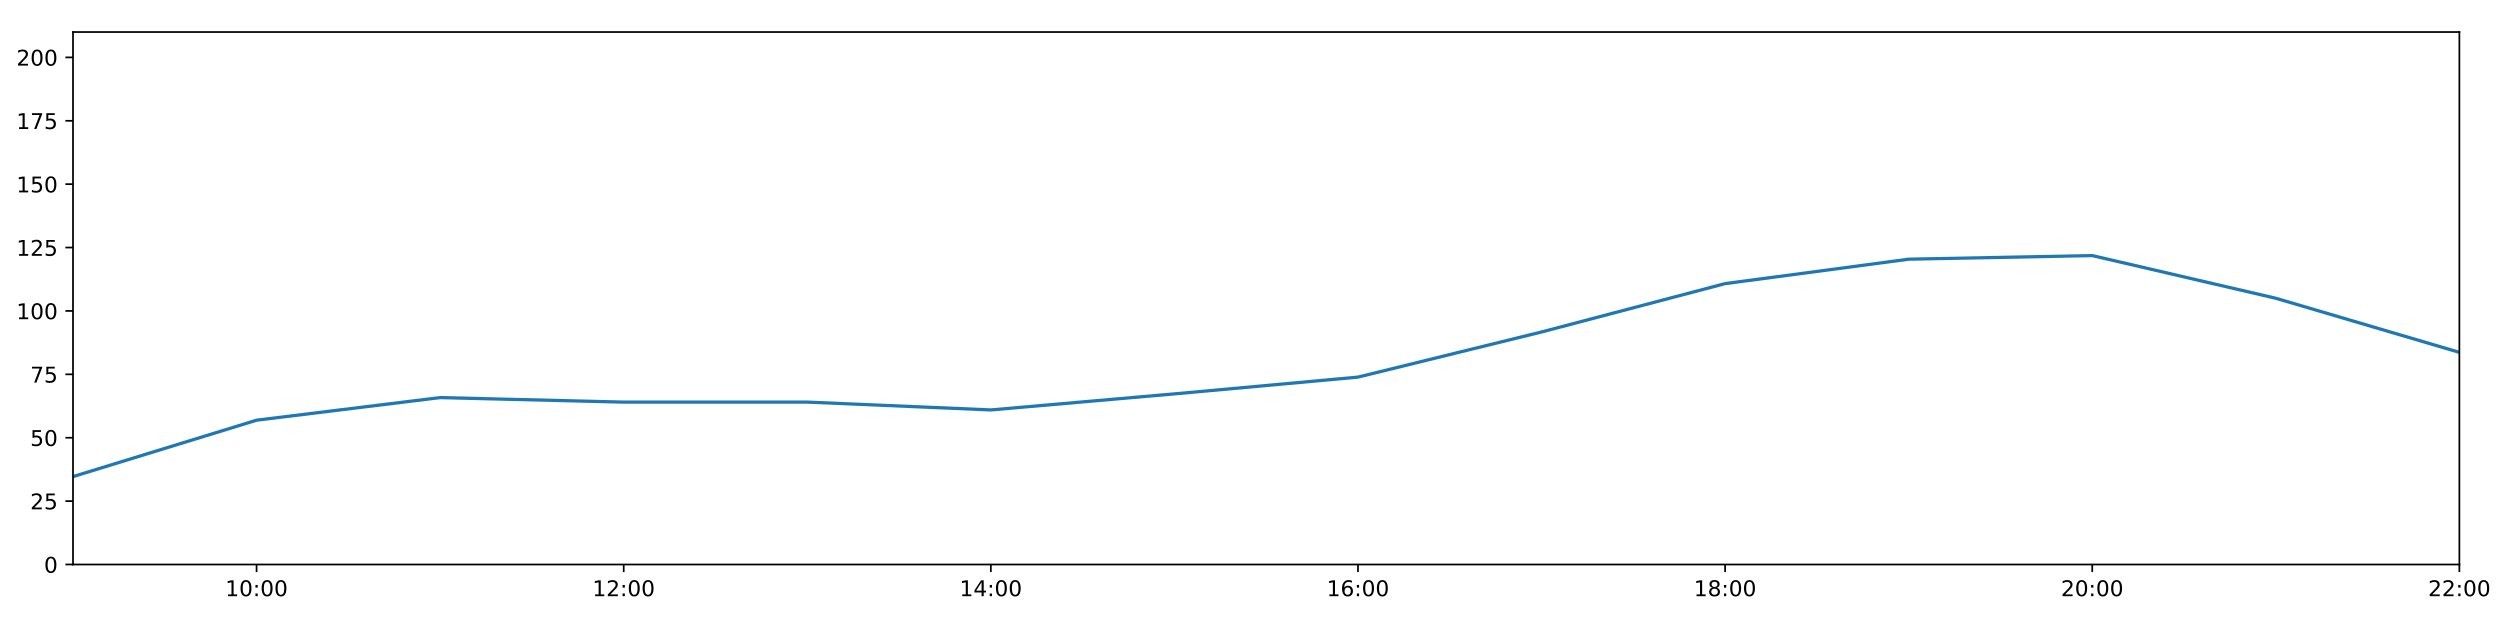
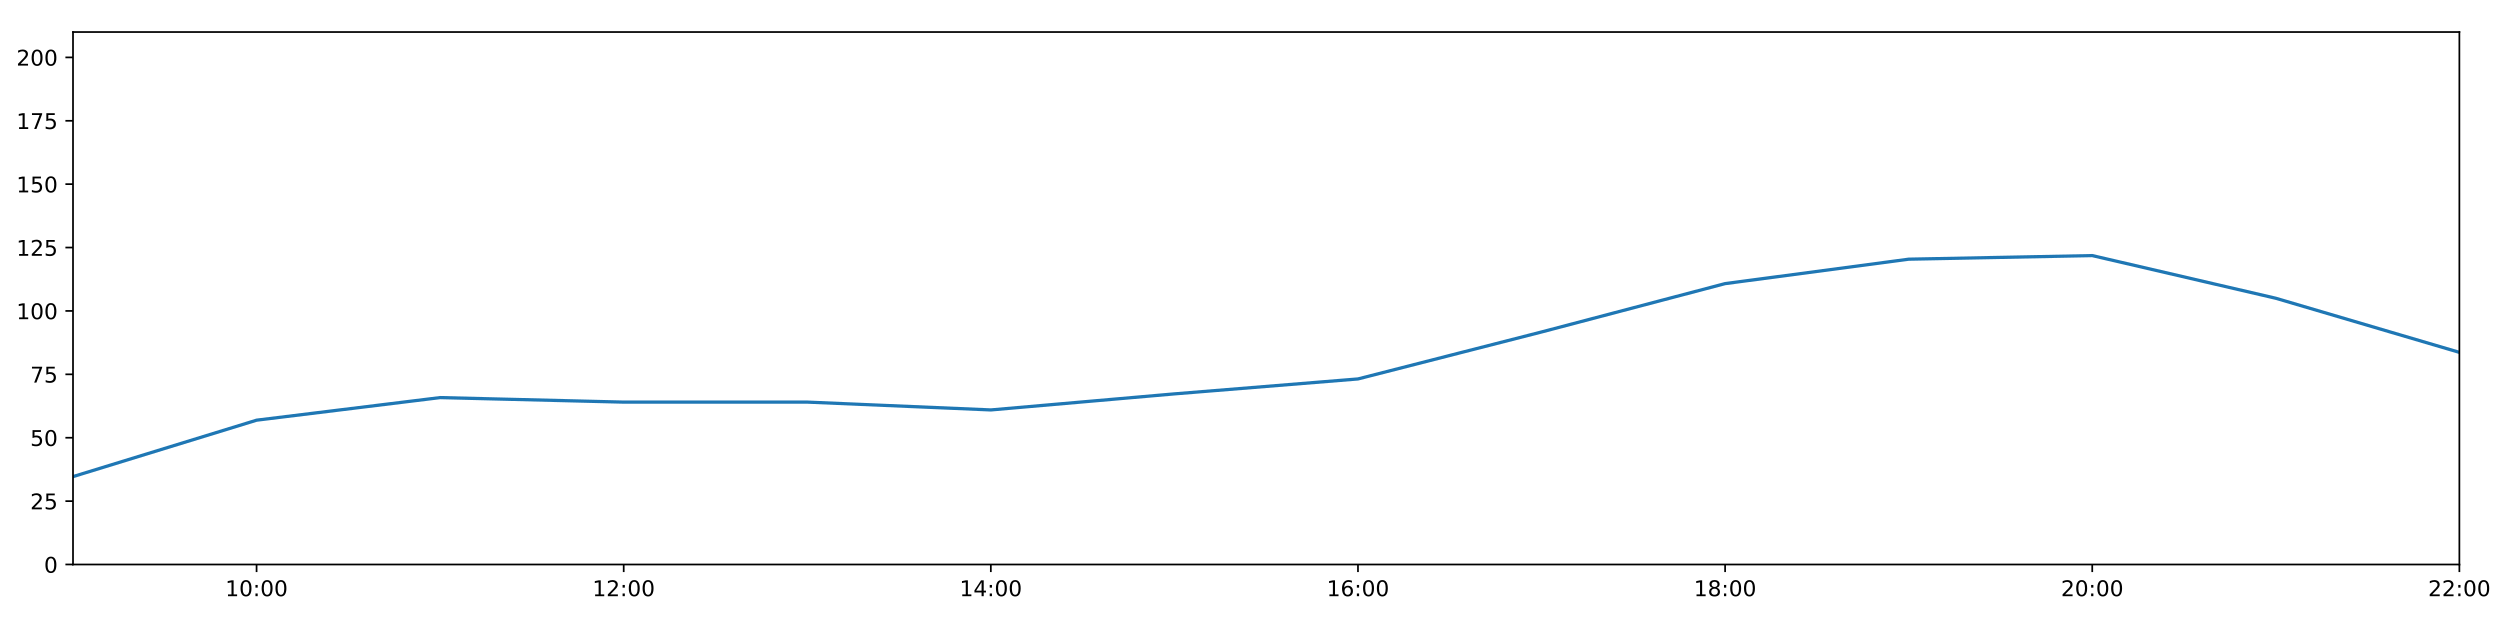
<svg xmlns="http://www.w3.org/2000/svg" xmlns:xlink="http://www.w3.org/1999/xlink" height="288pt" version="1.1" viewBox="0 0 1152 288" width="1152pt">
  <defs>
    <style type="text/css">
*{stroke-linecap:butt;stroke-linejoin:round;}
  </style>
  </defs>
  <g id="figure_1">
    <g id="patch_1">
      <path d="M 0 288  L 1152 288  L 1152 0  L 0 0  z " style="fill:#ffffff;" />
    </g>
    <g id="axes_1">
      <g id="patch_2">
        <path d="M 33.64 260.12  L 1133.28 260.12  L 1133.28 14.76  L 33.64 14.76  z " style="fill:#ffffff;" />
      </g>
      <g id="matplotlib.axis_1">
        <g id="xtick_1">
          <g id="line2d_1">
            <defs>
-               <path d="M 0 0  L 0 3.5  " id="ma191fd8c99" style="stroke:#000000;stroke-width:0.8;" />
-             </defs>
-             <g>
-               <use style="stroke:#000000;stroke-width:0.8;" x="118.228" xlink:href="#ma191fd8c99" y="260.12" />
+               <path d="M 0 0  L 0 3.5  " id="me7b04dee97" style="stroke:#000000;stroke-width:0.8;" />
+             </defs>
+             <g>
+               <use style="stroke:#000000;stroke-width:0.8;" x="118.228" xlink:href="#me7b04dee97" y="260.12" />
            </g>
          </g>
          <g id="text_1">
            <defs>
              <path d="M 12.406 8.297  L 28.516 8.297  L 28.516 63.922  L 10.984 60.406  L 10.984 69.391  L 28.422 72.906  L 38.281 72.906  L 38.281 8.297  L 54.391 8.297  L 54.391 0  L 12.406 0  z " id="DejaVuSans-49" />
              <path d="M 31.781 66.406  Q 24.172 66.406 20.328 58.906  Q 16.5 51.422 16.5 36.375  Q 16.5 21.391 20.328 13.891  Q 24.172 6.391 31.781 6.391  Q 39.453 6.391 43.281 13.891  Q 47.125 21.391 47.125 36.375  Q 47.125 51.422 43.281 58.906  Q 39.453 66.406 31.781 66.406  z M 31.781 74.219  Q 44.047 74.219 50.516 64.516  Q 56.984 54.828 56.984 36.375  Q 56.984 17.969 50.516 8.266  Q 44.047 -1.422 31.781 -1.422  Q 19.531 -1.422 13.062 8.266  Q 6.594 17.969 6.594 36.375  Q 6.594 54.828 13.062 64.516  Q 19.531 74.219 31.781 74.219  z " id="DejaVuSans-48" />
              <path d="M 11.719 12.406  L 22.016 12.406  L 22.016 0  L 11.719 0  z M 11.719 51.703  L 22.016 51.703  L 22.016 39.312  L 11.719 39.312  z " id="DejaVuSans-58" />
            </defs>
            <g transform="translate(103.8183 274.7184)scale(0.1 -0.1)">
              <use xlink:href="#DejaVuSans-49" />
              <use x="63.623" xlink:href="#DejaVuSans-48" />
              <use x="127.246" xlink:href="#DejaVuSans-58" />
              <use x="160.938" xlink:href="#DejaVuSans-48" />
              <use x="224.561" xlink:href="#DejaVuSans-48" />
            </g>
          </g>
        </g>
        <g id="xtick_2">
          <g id="line2d_2">
            <g>
-               <use style="stroke:#000000;stroke-width:0.8;" x="287.403" xlink:href="#ma191fd8c99" y="260.12" />
+               <use style="stroke:#000000;stroke-width:0.8;" x="287.403" xlink:href="#me7b04dee97" y="260.12" />
            </g>
          </g>
          <g id="text_2">
            <defs>
              <path d="M 19.188 8.297  L 53.609 8.297  L 53.609 0  L 7.328 0  L 7.328 8.297  Q 12.938 14.109 22.625 23.891  Q 32.328 33.688 34.812 36.531  Q 39.547 41.844 41.422 45.531  Q 43.312 49.219 43.312 52.781  Q 43.312 58.594 39.234 62.25  Q 35.156 65.922 28.609 65.922  Q 23.969 65.922 18.812 64.312  Q 13.672 62.703 7.812 59.422  L 7.812 69.391  Q 13.766 71.781 18.938 73  Q 24.125 74.219 28.422 74.219  Q 39.75 74.219 46.484 68.547  Q 53.219 62.891 53.219 53.422  Q 53.219 48.922 51.531 44.891  Q 49.859 40.875 45.406 35.406  Q 44.188 33.984 37.641 27.219  Q 31.109 20.453 19.188 8.297  z " id="DejaVuSans-50" />
            </defs>
            <g transform="translate(272.9937 274.7184)scale(0.1 -0.1)">
              <use xlink:href="#DejaVuSans-49" />
              <use x="63.623" xlink:href="#DejaVuSans-50" />
              <use x="127.246" xlink:href="#DejaVuSans-58" />
              <use x="160.938" xlink:href="#DejaVuSans-48" />
              <use x="224.561" xlink:href="#DejaVuSans-48" />
            </g>
          </g>
        </g>
        <g id="xtick_3">
          <g id="line2d_3">
            <g>
-               <use style="stroke:#000000;stroke-width:0.8;" x="456.578" xlink:href="#ma191fd8c99" y="260.12" />
+               <use style="stroke:#000000;stroke-width:0.8;" x="456.578" xlink:href="#me7b04dee97" y="260.12" />
            </g>
          </g>
          <g id="text_3">
            <defs>
              <path d="M 37.797 64.312  L 12.891 25.391  L 37.797 25.391  z M 35.203 72.906  L 47.609 72.906  L 47.609 25.391  L 58.016 25.391  L 58.016 17.188  L 47.609 17.188  L 47.609 0  L 37.797 0  L 37.797 17.188  L 4.891 17.188  L 4.891 26.703  z " id="DejaVuSans-52" />
            </defs>
            <g transform="translate(442.1691 274.7184)scale(0.1 -0.1)">
              <use xlink:href="#DejaVuSans-49" />
              <use x="63.623" xlink:href="#DejaVuSans-52" />
              <use x="127.246" xlink:href="#DejaVuSans-58" />
              <use x="160.938" xlink:href="#DejaVuSans-48" />
              <use x="224.561" xlink:href="#DejaVuSans-48" />
            </g>
          </g>
        </g>
        <g id="xtick_4">
          <g id="line2d_4">
            <g>
-               <use style="stroke:#000000;stroke-width:0.8;" x="625.754" xlink:href="#ma191fd8c99" y="260.12" />
+               <use style="stroke:#000000;stroke-width:0.8;" x="625.754" xlink:href="#me7b04dee97" y="260.12" />
            </g>
          </g>
          <g id="text_4">
            <defs>
              <path d="M 33.016 40.375  Q 26.375 40.375 22.484 35.828  Q 18.609 31.297 18.609 23.391  Q 18.609 15.531 22.484 10.953  Q 26.375 6.391 33.016 6.391  Q 39.656 6.391 43.531 10.953  Q 47.406 15.531 47.406 23.391  Q 47.406 31.297 43.531 35.828  Q 39.656 40.375 33.016 40.375  z M 52.594 71.297  L 52.594 62.312  Q 48.875 64.062 45.094 64.984  Q 41.312 65.922 37.594 65.922  Q 27.828 65.922 22.672 59.328  Q 17.531 52.734 16.797 39.406  Q 19.672 43.656 24.016 45.922  Q 28.375 48.188 33.594 48.188  Q 44.578 48.188 50.953 41.516  Q 57.328 34.859 57.328 23.391  Q 57.328 12.156 50.688 5.359  Q 44.047 -1.422 33.016 -1.422  Q 20.359 -1.422 13.672 8.266  Q 6.984 17.969 6.984 36.375  Q 6.984 53.656 15.188 63.938  Q 23.391 74.219 37.203 74.219  Q 40.922 74.219 44.703 73.484  Q 48.484 72.75 52.594 71.297  z " id="DejaVuSans-54" />
            </defs>
            <g transform="translate(611.3445 274.7184)scale(0.1 -0.1)">
              <use xlink:href="#DejaVuSans-49" />
              <use x="63.623" xlink:href="#DejaVuSans-54" />
              <use x="127.246" xlink:href="#DejaVuSans-58" />
              <use x="160.938" xlink:href="#DejaVuSans-48" />
              <use x="224.561" xlink:href="#DejaVuSans-48" />
            </g>
          </g>
        </g>
        <g id="xtick_5">
          <g id="line2d_5">
            <g>
-               <use style="stroke:#000000;stroke-width:0.8;" x="794.929" xlink:href="#ma191fd8c99" y="260.12" />
+               <use style="stroke:#000000;stroke-width:0.8;" x="794.929" xlink:href="#me7b04dee97" y="260.12" />
            </g>
          </g>
          <g id="text_5">
            <defs>
              <path d="M 31.781 34.625  Q 24.75 34.625 20.719 30.859  Q 16.703 27.094 16.703 20.516  Q 16.703 13.922 20.719 10.156  Q 24.75 6.391 31.781 6.391  Q 38.812 6.391 42.859 10.172  Q 46.922 13.969 46.922 20.516  Q 46.922 27.094 42.891 30.859  Q 38.875 34.625 31.781 34.625  z M 21.922 38.812  Q 15.578 40.375 12.031 44.719  Q 8.5 49.078 8.5 55.328  Q 8.5 64.062 14.719 69.141  Q 20.953 74.219 31.781 74.219  Q 42.672 74.219 48.875 69.141  Q 55.078 64.062 55.078 55.328  Q 55.078 49.078 51.531 44.719  Q 48 40.375 41.703 38.812  Q 48.828 37.156 52.797 32.312  Q 56.781 27.484 56.781 20.516  Q 56.781 9.906 50.312 4.234  Q 43.844 -1.422 31.781 -1.422  Q 19.734 -1.422 13.25 4.234  Q 6.781 9.906 6.781 20.516  Q 6.781 27.484 10.781 32.312  Q 14.797 37.156 21.922 38.812  z M 18.312 54.391  Q 18.312 48.734 21.844 45.562  Q 25.391 42.391 31.781 42.391  Q 38.141 42.391 41.719 45.562  Q 45.312 48.734 45.312 54.391  Q 45.312 60.062 41.719 63.234  Q 38.141 66.406 31.781 66.406  Q 25.391 66.406 21.844 63.234  Q 18.312 60.062 18.312 54.391  z " id="DejaVuSans-56" />
            </defs>
            <g transform="translate(780.5199 274.7184)scale(0.1 -0.1)">
              <use xlink:href="#DejaVuSans-49" />
              <use x="63.623" xlink:href="#DejaVuSans-56" />
              <use x="127.246" xlink:href="#DejaVuSans-58" />
              <use x="160.938" xlink:href="#DejaVuSans-48" />
              <use x="224.561" xlink:href="#DejaVuSans-48" />
            </g>
          </g>
        </g>
        <g id="xtick_6">
          <g id="line2d_6">
            <g>
-               <use style="stroke:#000000;stroke-width:0.8;" x="964.105" xlink:href="#ma191fd8c99" y="260.12" />
+               <use style="stroke:#000000;stroke-width:0.8;" x="964.105" xlink:href="#me7b04dee97" y="260.12" />
            </g>
          </g>
          <g id="text_6">
            <g transform="translate(949.6952 274.7184)scale(0.1 -0.1)">
              <use xlink:href="#DejaVuSans-50" />
              <use x="63.623" xlink:href="#DejaVuSans-48" />
              <use x="127.246" xlink:href="#DejaVuSans-58" />
              <use x="160.938" xlink:href="#DejaVuSans-48" />
              <use x="224.561" xlink:href="#DejaVuSans-48" />
            </g>
          </g>
        </g>
        <g id="xtick_7">
          <g id="line2d_7">
            <g>
-               <use style="stroke:#000000;stroke-width:0.8;" x="1133.28" xlink:href="#ma191fd8c99" y="260.12" />
+               <use style="stroke:#000000;stroke-width:0.8;" x="1133.28" xlink:href="#me7b04dee97" y="260.12" />
            </g>
          </g>
          <g id="text_7">
            <g transform="translate(1118.871 274.7184)scale(0.1 -0.1)">
              <use xlink:href="#DejaVuSans-50" />
              <use x="63.623" xlink:href="#DejaVuSans-50" />
              <use x="127.246" xlink:href="#DejaVuSans-58" />
              <use x="160.938" xlink:href="#DejaVuSans-48" />
              <use x="224.561" xlink:href="#DejaVuSans-48" />
            </g>
          </g>
        </g>
      </g>
      <g id="matplotlib.axis_2">
        <g id="ytick_1">
          <g id="line2d_8">
            <defs>
-               <path d="M 0 0  L -3.5 0  " id="m474952c556" style="stroke:#000000;stroke-width:0.8;" />
-             </defs>
-             <g>
-               <use style="stroke:#000000;stroke-width:0.8;" x="33.64" xlink:href="#m474952c556" y="260.12" />
+               <path d="M 0 0  L -3.5 0  " id="m36f21e4e4d" style="stroke:#000000;stroke-width:0.8;" />
+             </defs>
+             <g>
+               <use style="stroke:#000000;stroke-width:0.8;" x="33.64" xlink:href="#m36f21e4e4d" y="260.12" />
            </g>
          </g>
          <g id="text_8">
            <g transform="translate(20.2775 263.9192)scale(0.1 -0.1)">
              <use xlink:href="#DejaVuSans-48" />
            </g>
          </g>
        </g>
        <g id="ytick_2">
          <g id="line2d_9">
            <g>
-               <use style="stroke:#000000;stroke-width:0.8;" x="33.64" xlink:href="#m474952c556" y="230.91" />
+               <use style="stroke:#000000;stroke-width:0.8;" x="33.64" xlink:href="#m36f21e4e4d" y="230.91" />
            </g>
          </g>
          <g id="text_9">
            <defs>
              <path d="M 10.797 72.906  L 49.516 72.906  L 49.516 64.594  L 19.828 64.594  L 19.828 46.734  Q 21.969 47.469 24.109 47.828  Q 26.266 48.188 28.422 48.188  Q 40.625 48.188 47.75 41.5  Q 54.891 34.812 54.891 23.391  Q 54.891 11.625 47.562 5.094  Q 40.234 -1.422 26.906 -1.422  Q 22.312 -1.422 17.547 -0.641  Q 12.797 0.141 7.719 1.703  L 7.719 11.625  Q 12.109 9.234 16.797 8.062  Q 21.484 6.891 26.703 6.891  Q 35.156 6.891 40.078 11.328  Q 45.016 15.766 45.016 23.391  Q 45.016 31 40.078 35.438  Q 35.156 39.891 26.703 39.891  Q 22.75 39.891 18.812 39.016  Q 14.891 38.141 10.797 36.281  z " id="DejaVuSans-53" />
            </defs>
            <g transform="translate(13.915 234.7097)scale(0.1 -0.1)">
              <use xlink:href="#DejaVuSans-50" />
              <use x="63.623" xlink:href="#DejaVuSans-53" />
            </g>
          </g>
        </g>
        <g id="ytick_3">
          <g id="line2d_10">
            <g>
-               <use style="stroke:#000000;stroke-width:0.8;" x="33.64" xlink:href="#m474952c556" y="201.701" />
+               <use style="stroke:#000000;stroke-width:0.8;" x="33.64" xlink:href="#m36f21e4e4d" y="201.701" />
            </g>
          </g>
          <g id="text_10">
            <g transform="translate(13.915 205.5002)scale(0.1 -0.1)">
              <use xlink:href="#DejaVuSans-53" />
              <use x="63.623" xlink:href="#DejaVuSans-48" />
            </g>
          </g>
        </g>
        <g id="ytick_4">
          <g id="line2d_11">
            <g>
-               <use style="stroke:#000000;stroke-width:0.8;" x="33.64" xlink:href="#m474952c556" y="172.491" />
+               <use style="stroke:#000000;stroke-width:0.8;" x="33.64" xlink:href="#m36f21e4e4d" y="172.491" />
            </g>
          </g>
          <g id="text_11">
            <defs>
              <path d="M 8.203 72.906  L 55.078 72.906  L 55.078 68.703  L 28.609 0  L 18.312 0  L 43.219 64.594  L 8.203 64.594  z " id="DejaVuSans-55" />
            </defs>
            <g transform="translate(13.915 176.2906)scale(0.1 -0.1)">
              <use xlink:href="#DejaVuSans-55" />
              <use x="63.623" xlink:href="#DejaVuSans-53" />
            </g>
          </g>
        </g>
        <g id="ytick_5">
          <g id="line2d_12">
            <g>
-               <use style="stroke:#000000;stroke-width:0.8;" x="33.64" xlink:href="#m474952c556" y="143.282" />
+               <use style="stroke:#000000;stroke-width:0.8;" x="33.64" xlink:href="#m36f21e4e4d" y="143.282" />
            </g>
          </g>
          <g id="text_12">
            <g transform="translate(7.5525 147.0811)scale(0.1 -0.1)">
              <use xlink:href="#DejaVuSans-49" />
              <use x="63.623" xlink:href="#DejaVuSans-48" />
              <use x="127.246" xlink:href="#DejaVuSans-48" />
            </g>
          </g>
        </g>
        <g id="ytick_6">
          <g id="line2d_13">
            <g>
-               <use style="stroke:#000000;stroke-width:0.8;" x="33.64" xlink:href="#m474952c556" y="114.072" />
+               <use style="stroke:#000000;stroke-width:0.8;" x="33.64" xlink:href="#m36f21e4e4d" y="114.072" />
            </g>
          </g>
          <g id="text_13">
            <g transform="translate(7.5525 117.8716)scale(0.1 -0.1)">
              <use xlink:href="#DejaVuSans-49" />
              <use x="63.623" xlink:href="#DejaVuSans-50" />
              <use x="127.246" xlink:href="#DejaVuSans-53" />
            </g>
          </g>
        </g>
        <g id="ytick_7">
          <g id="line2d_14">
            <g>
-               <use style="stroke:#000000;stroke-width:0.8;" x="33.64" xlink:href="#m474952c556" y="84.863" />
+               <use style="stroke:#000000;stroke-width:0.8;" x="33.64" xlink:href="#m36f21e4e4d" y="84.863" />
            </g>
          </g>
          <g id="text_14">
            <g transform="translate(7.5525 88.66208)scale(0.1 -0.1)">
              <use xlink:href="#DejaVuSans-49" />
              <use x="63.623" xlink:href="#DejaVuSans-53" />
              <use x="127.246" xlink:href="#DejaVuSans-48" />
            </g>
          </g>
        </g>
        <g id="ytick_8">
          <g id="line2d_15">
            <g>
-               <use style="stroke:#000000;stroke-width:0.8;" x="33.64" xlink:href="#m474952c556" y="55.653" />
+               <use style="stroke:#000000;stroke-width:0.8;" x="33.64" xlink:href="#m36f21e4e4d" y="55.653" />
            </g>
          </g>
          <g id="text_15">
            <g transform="translate(7.5525 59.45255)scale(0.1 -0.1)">
              <use xlink:href="#DejaVuSans-49" />
              <use x="63.623" xlink:href="#DejaVuSans-55" />
              <use x="127.246" xlink:href="#DejaVuSans-53" />
            </g>
          </g>
        </g>
        <g id="ytick_9">
          <g id="line2d_16">
            <g>
-               <use style="stroke:#000000;stroke-width:0.8;" x="33.64" xlink:href="#m474952c556" y="26.444" />
+               <use style="stroke:#000000;stroke-width:0.8;" x="33.64" xlink:href="#m36f21e4e4d" y="26.444" />
            </g>
          </g>
          <g id="text_16">
            <g transform="translate(7.5525 30.24303)scale(0.1 -0.1)">
              <use xlink:href="#DejaVuSans-50" />
              <use x="63.623" xlink:href="#DejaVuSans-48" />
              <use x="127.246" xlink:href="#DejaVuSans-48" />
            </g>
          </g>
        </g>
      </g>
      <g id="line2d_17">
-         <path clip-path="url(#pc80415f023)" d="M 33.64 219.616  L 118.228 193.62  L 202.815 183.21  L 287.403 185.295  L 371.991 185.291  L 456.578 188.897  L 541.166 181.498  L 625.754 173.771  L 710.342 152.973  L 794.929 130.689  L 879.517 119.433  L 964.105 117.772  L 1048.692 137.44  L 1133.28 162.365  " style="fill:none;stroke:#1f77b4;stroke-linecap:square;stroke-width:1.5;" />
+         <path clip-path="url(#p50145005f0)" d="M 33.64 219.616  L 118.228 193.62  L 202.815 183.21  L 287.403 185.295  L 371.991 185.291  L 456.578 188.897  L 541.166 181.498  L 625.754 174.616  L 710.342 152.973  L 794.929 130.689  L 879.517 119.433  L 964.105 117.772  L 1048.692 137.44  L 1133.28 162.365  " style="fill:none;stroke:#1f77b4;stroke-linecap:square;stroke-width:1.5;" />
      </g>
      <g id="patch_3">
        <path d="M 33.64 260.12  L 33.64 14.76  " style="fill:none;stroke:#000000;stroke-linecap:square;stroke-linejoin:miter;stroke-width:0.8;" />
      </g>
      <g id="patch_4">
        <path d="M 1133.28 260.12  L 1133.28 14.76  " style="fill:none;stroke:#000000;stroke-linecap:square;stroke-linejoin:miter;stroke-width:0.8;" />
      </g>
      <g id="patch_5">
        <path d="M 33.64 260.12  L 1133.28 260.12  " style="fill:none;stroke:#000000;stroke-linecap:square;stroke-linejoin:miter;stroke-width:0.8;" />
      </g>
      <g id="patch_6">
        <path d="M 33.64 14.76  L 1133.28 14.76  " style="fill:none;stroke:#000000;stroke-linecap:square;stroke-linejoin:miter;stroke-width:0.8;" />
      </g>
    </g>
  </g>
  <defs>
-     <clipPath id="pc80415f023">
+     <clipPath id="p50145005f0">
      <rect height="245.36" width="1099.64" x="33.64" y="14.76" />
    </clipPath>
  </defs>
</svg>
